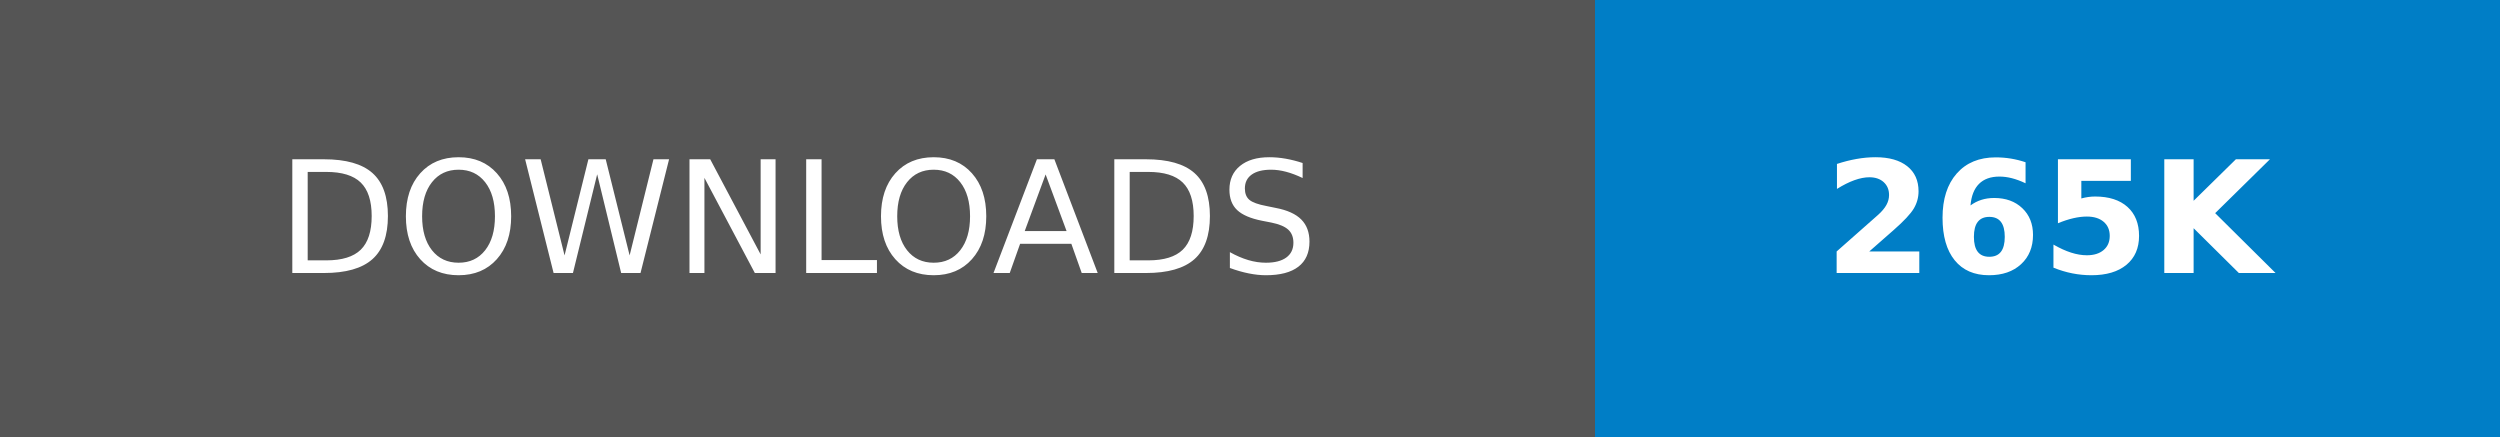
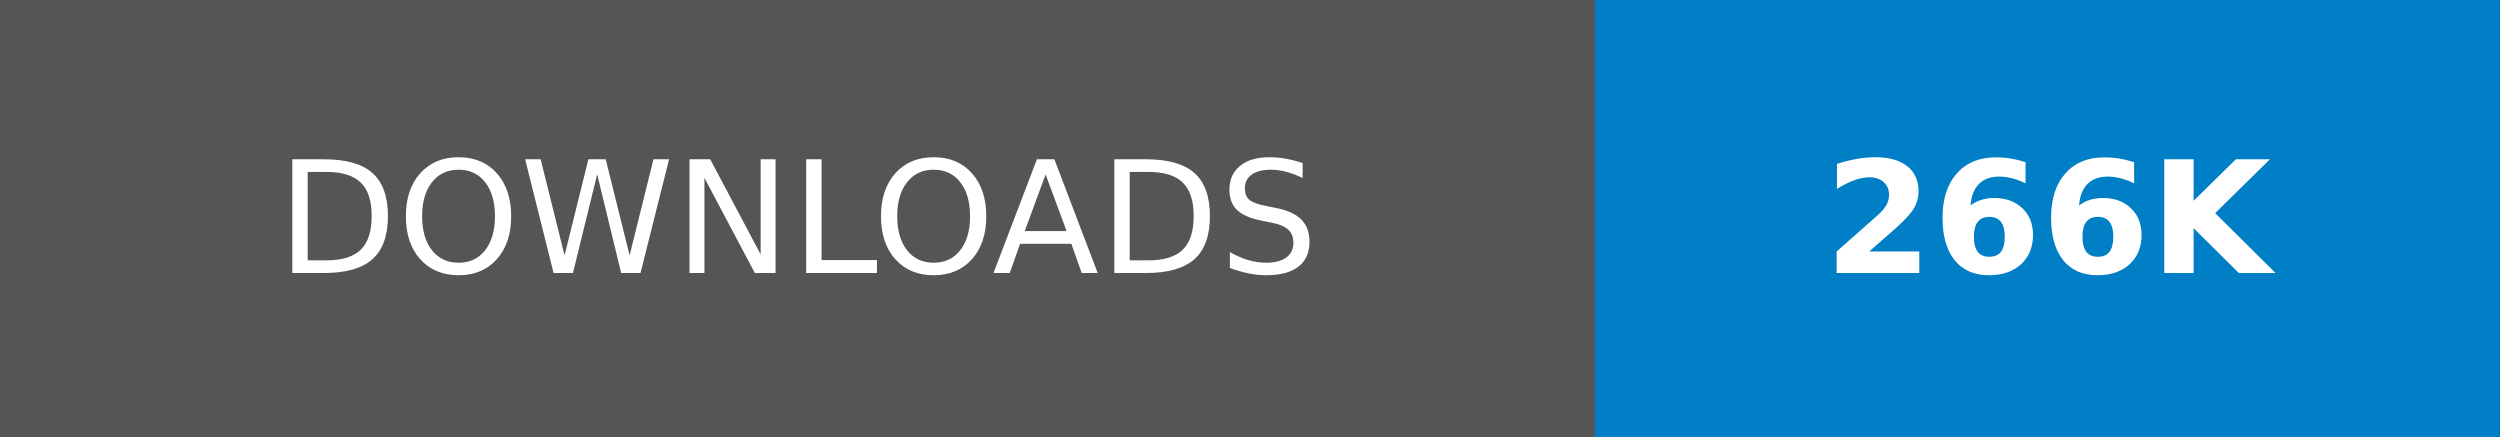
- <svg xmlns="http://www.w3.org/2000/svg" width="160.25" height="28" role="img" aria-label="DOWNLOADS: 265K">
+ <svg xmlns="http://www.w3.org/2000/svg" width="160.25" height="28" role="img" aria-label="DOWNLOADS: 266K">
  <g shape-rendering="crispEdges">
    <rect width="102.25" height="28" fill="#555" />
    <rect x="102.25" width="58" height="28" fill="#007ec6" />
  </g>
  <g fill="#fff" text-anchor="middle" font-family="Verdana,Geneva,DejaVu Sans,sans-serif" text-rendering="geometricPrecision" font-size="100">
    <text transform="scale(.1)" x="511.25" y="175" textLength="782.5" fill="#fff">DOWNLOADS</text>
-     <text transform="scale(.1)" x="1312.5" y="175" textLength="340" fill="#fff" font-weight="bold">265K</text>
+     <text transform="scale(.1)" x="1312.5" y="175" textLength="340" fill="#fff" font-weight="bold">266K</text>
  </g>
</svg>
